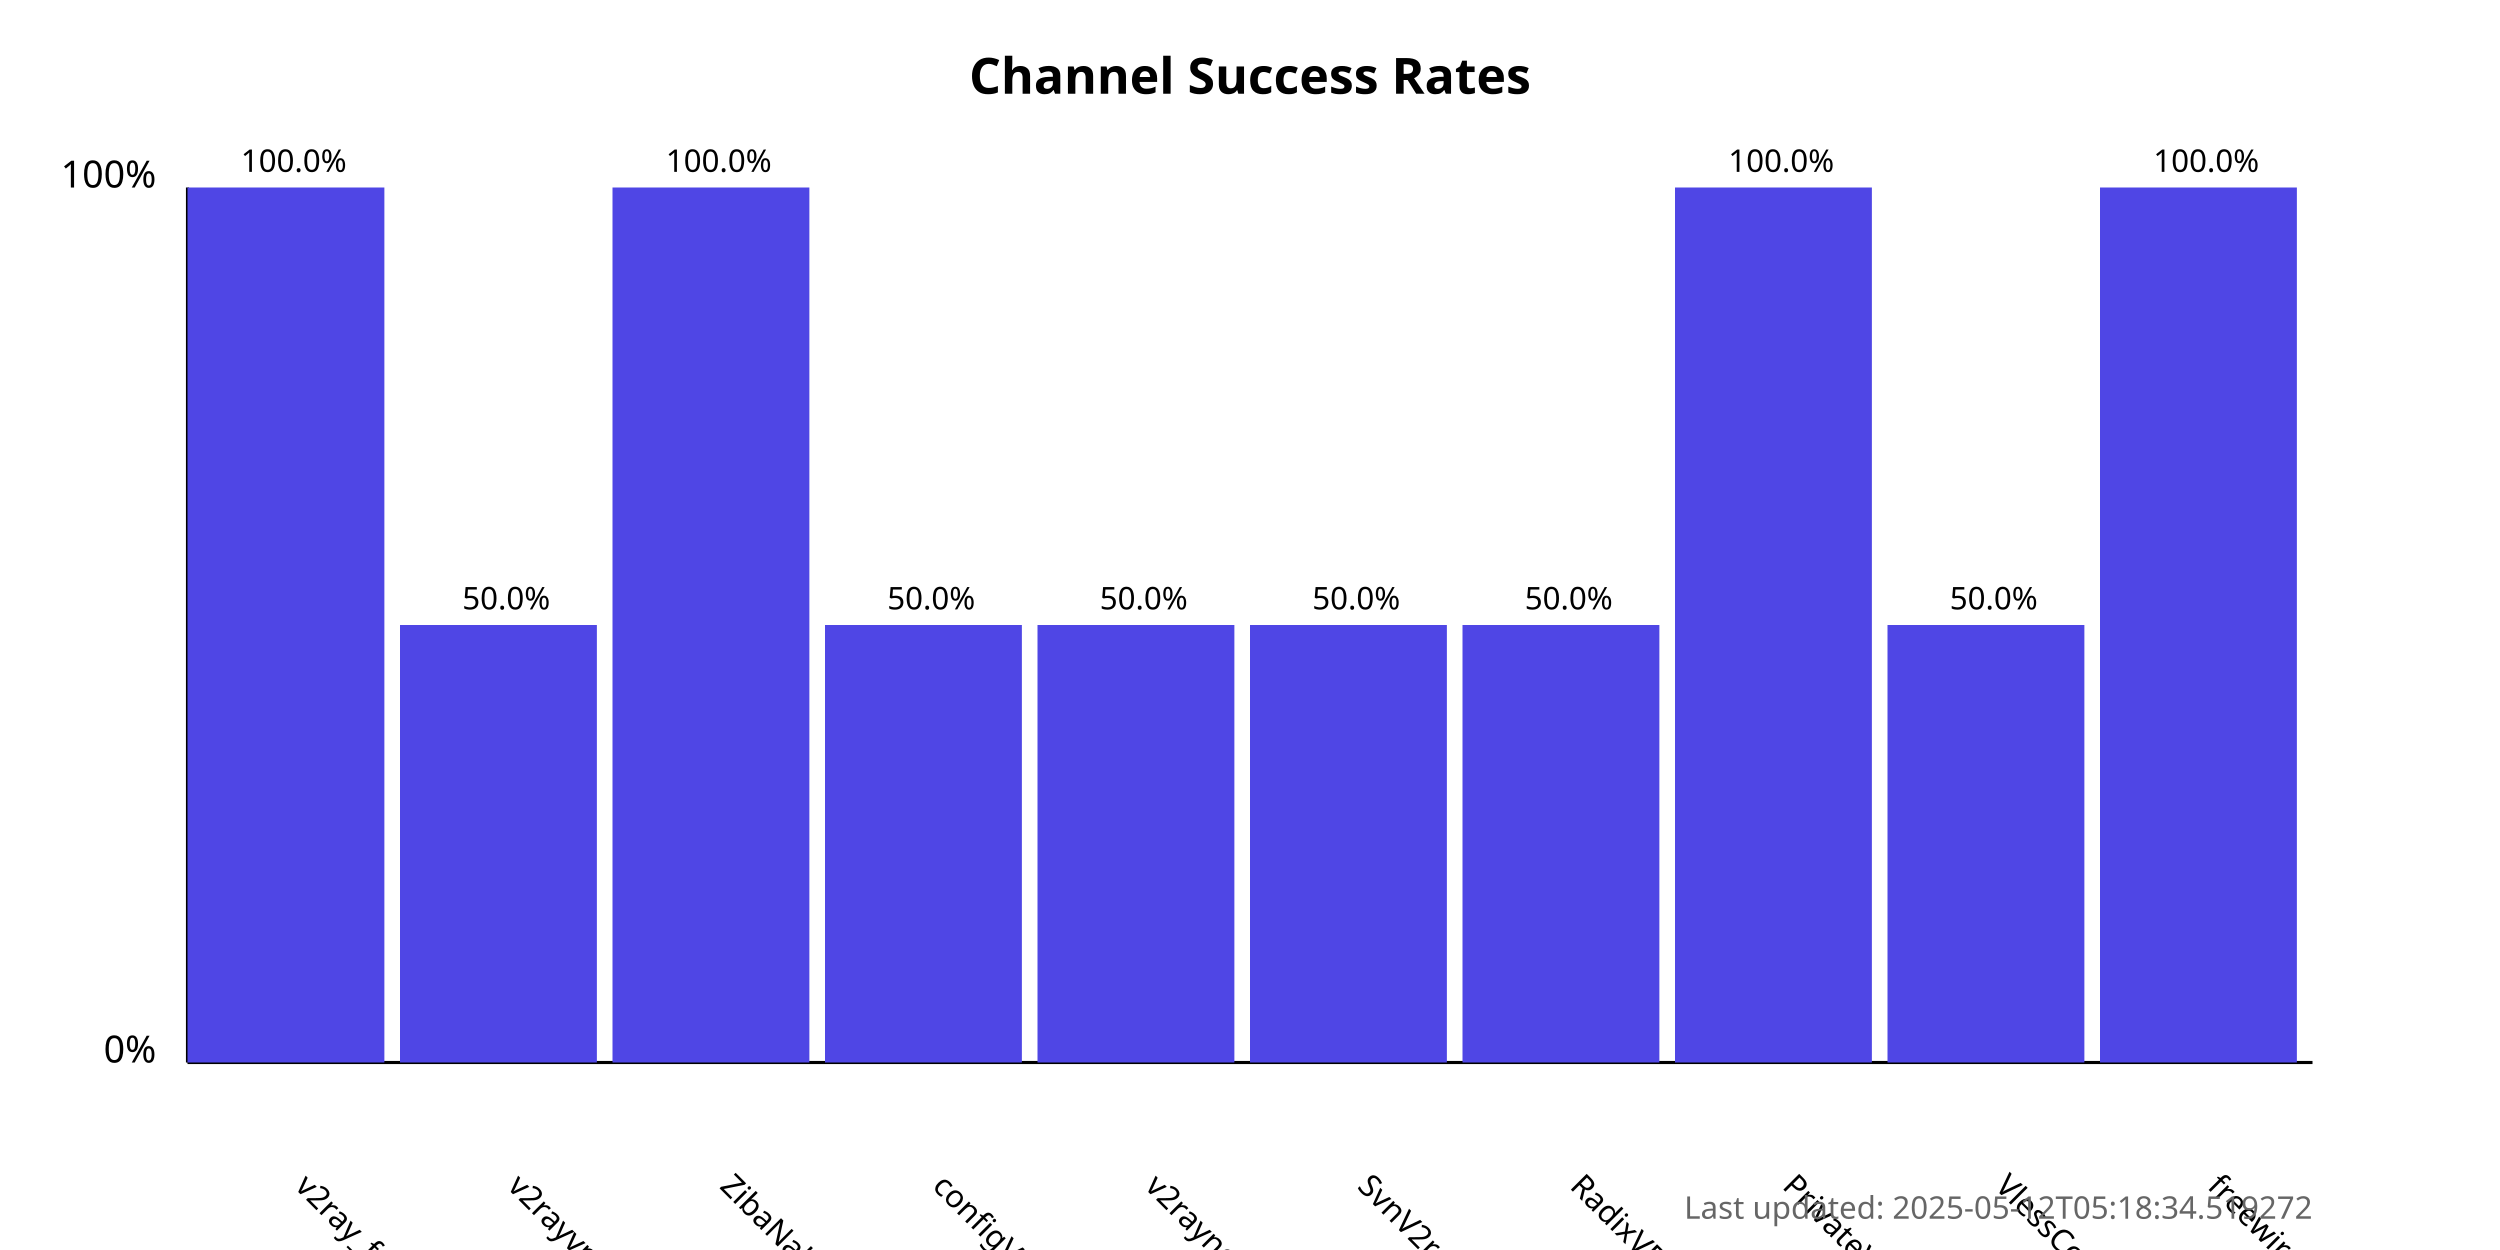
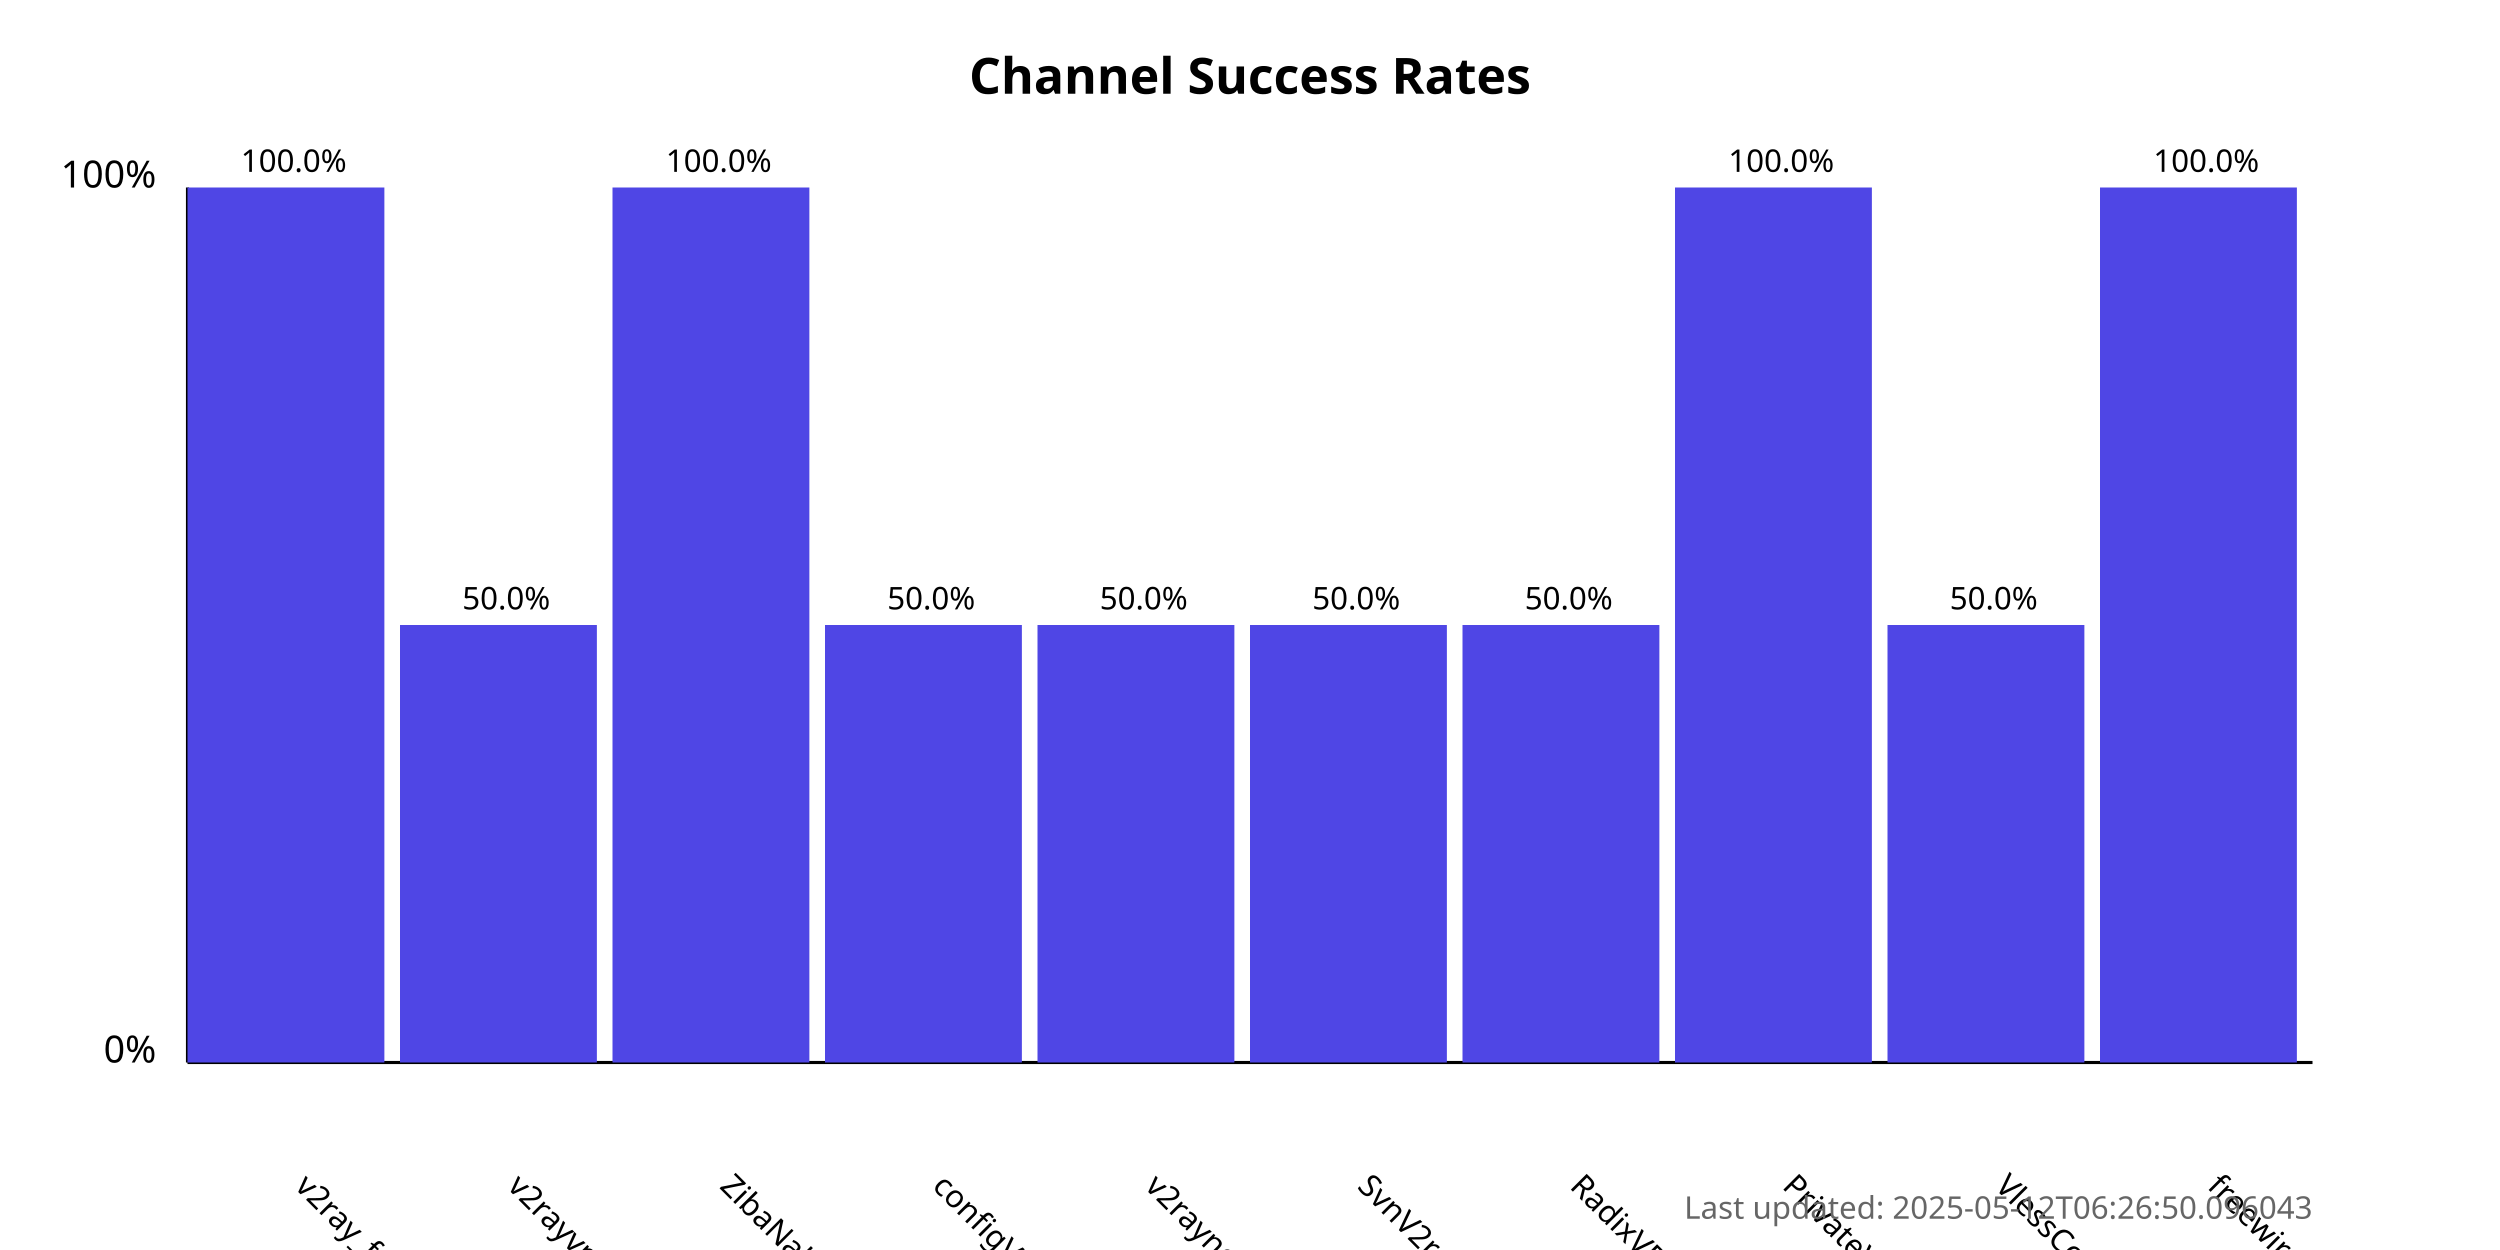
<svg xmlns="http://www.w3.org/2000/svg" width="800" height="400">
  <style>
            .chart-title { font: bold 16px sans-serif; }
            .axis-label { font: 12px sans-serif; }
            .tick-label { font: 10px sans-serif; }
            .bar { fill: #4f46e5; }
            .bar:hover { fill: #6366f1; }
            .timestamp { font: 10px sans-serif; fill: #666; }
        </style>
  <text x="400.0" y="30" text-anchor="middle" class="chart-title">
            Channel Success Rates
        </text>
  <line x1="60" y1="340" x2="60" y2="60" stroke="black" stroke-width="1" />
  <line x1="60" y1="340" x2="740" y2="340" stroke="black" stroke-width="1" />
  <text x="50" y="340" text-anchor="end" class="axis-label">0%</text>
  <text x="50" y="60" text-anchor="end" class="axis-label">100%</text>
  <g>
    <rect x="60" y="60.0" width="63.0" height="280.0" class="bar" />
    <text x="94.0" y="380" transform="rotate(45, 94.0, 380)" text-anchor="start" class="tick-label">
                v2ray_free_conf
            </text>
    <text x="94.0" y="55.0" text-anchor="middle" class="tick-label">
                100.0%
            </text>
  </g>
  <g>
    <rect x="128.0" y="200.0" width="63.0" height="140.0" class="bar" />
    <text x="162.0" y="380" transform="rotate(45, 162.0, 380)" text-anchor="start" class="tick-label">
                v2rayvpno
            </text>
    <text x="162.0" y="195.0" text-anchor="middle" class="tick-label">
                50.0%
            </text>
  </g>
  <g>
    <rect x="196.0" y="60.0" width="63.0" height="280.0" class="bar" />
    <text x="230.0" y="380" transform="rotate(45, 230.0, 380)" text-anchor="start" class="tick-label">
                ZibaNabz
            </text>
    <text x="230.0" y="55.0" text-anchor="middle" class="tick-label">
                100.0%
            </text>
  </g>
  <g>
    <rect x="264.0" y="200.0" width="63.0" height="140.0" class="bar" />
    <text x="298.0" y="380" transform="rotate(45, 298.0, 380)" text-anchor="start" class="tick-label">
                configV2rayForFree
            </text>
    <text x="298.0" y="195.0" text-anchor="middle" class="tick-label">
                50.0%
            </text>
  </g>
  <g>
    <rect x="332.0" y="200.0" width="63.0" height="140.0" class="bar" />
    <text x="366.0" y="380" transform="rotate(45, 366.0, 380)" text-anchor="start" class="tick-label">
                v2rayngvpn
            </text>
    <text x="366.0" y="195.0" text-anchor="middle" class="tick-label">
                50.0%
            </text>
  </g>
  <g>
    <rect x="400.0" y="200.0" width="63.0" height="140.0" class="bar" />
    <text x="434.0" y="380" transform="rotate(45, 434.0, 380)" text-anchor="start" class="tick-label">
                SvnV2ray
            </text>
    <text x="434.0" y="195.0" text-anchor="middle" class="tick-label">
                50.0%
            </text>
  </g>
  <g>
    <rect x="468.0" y="200.0" width="63.0" height="140.0" class="bar" />
    <text x="502.0" y="380" transform="rotate(45, 502.0, 380)" text-anchor="start" class="tick-label">
                RadixVPN
            </text>
    <text x="502.0" y="195.0" text-anchor="middle" class="tick-label">
                50.0%
            </text>
  </g>
  <g>
    <rect x="536.0" y="60.0" width="63.0" height="280.0" class="bar" />
    <text x="570.0" y="380" transform="rotate(45, 570.0, 380)" text-anchor="start" class="tick-label">
                PrivateVPNs
            </text>
    <text x="570.0" y="55.0" text-anchor="middle" class="tick-label">
                100.0%
            </text>
  </g>
  <g>
    <rect x="604.0" y="200.0" width="63.0" height="140.0" class="bar" />
    <text x="638.0" y="380" transform="rotate(45, 638.0, 380)" text-anchor="start" class="tick-label">
                VlessConfig
            </text>
    <text x="638.0" y="195.0" text-anchor="middle" class="tick-label">
                50.0%
            </text>
  </g>
  <g>
    <rect x="672.0" y="60.0" width="63.0" height="280.0" class="bar" />
    <text x="706.0" y="380" transform="rotate(45, 706.0, 380)" text-anchor="start" class="tick-label">
                freewireguard
            </text>
    <text x="706.0" y="55.0" text-anchor="middle" class="tick-label">
                100.0%
            </text>
  </g>
  <text x="740" y="390" text-anchor="end" class="timestamp">
-             Last updated: 2025-05-12T05:18:34.519272
+             Last updated: 2025-05-12T06:26:50.096043
        </text>
</svg>
